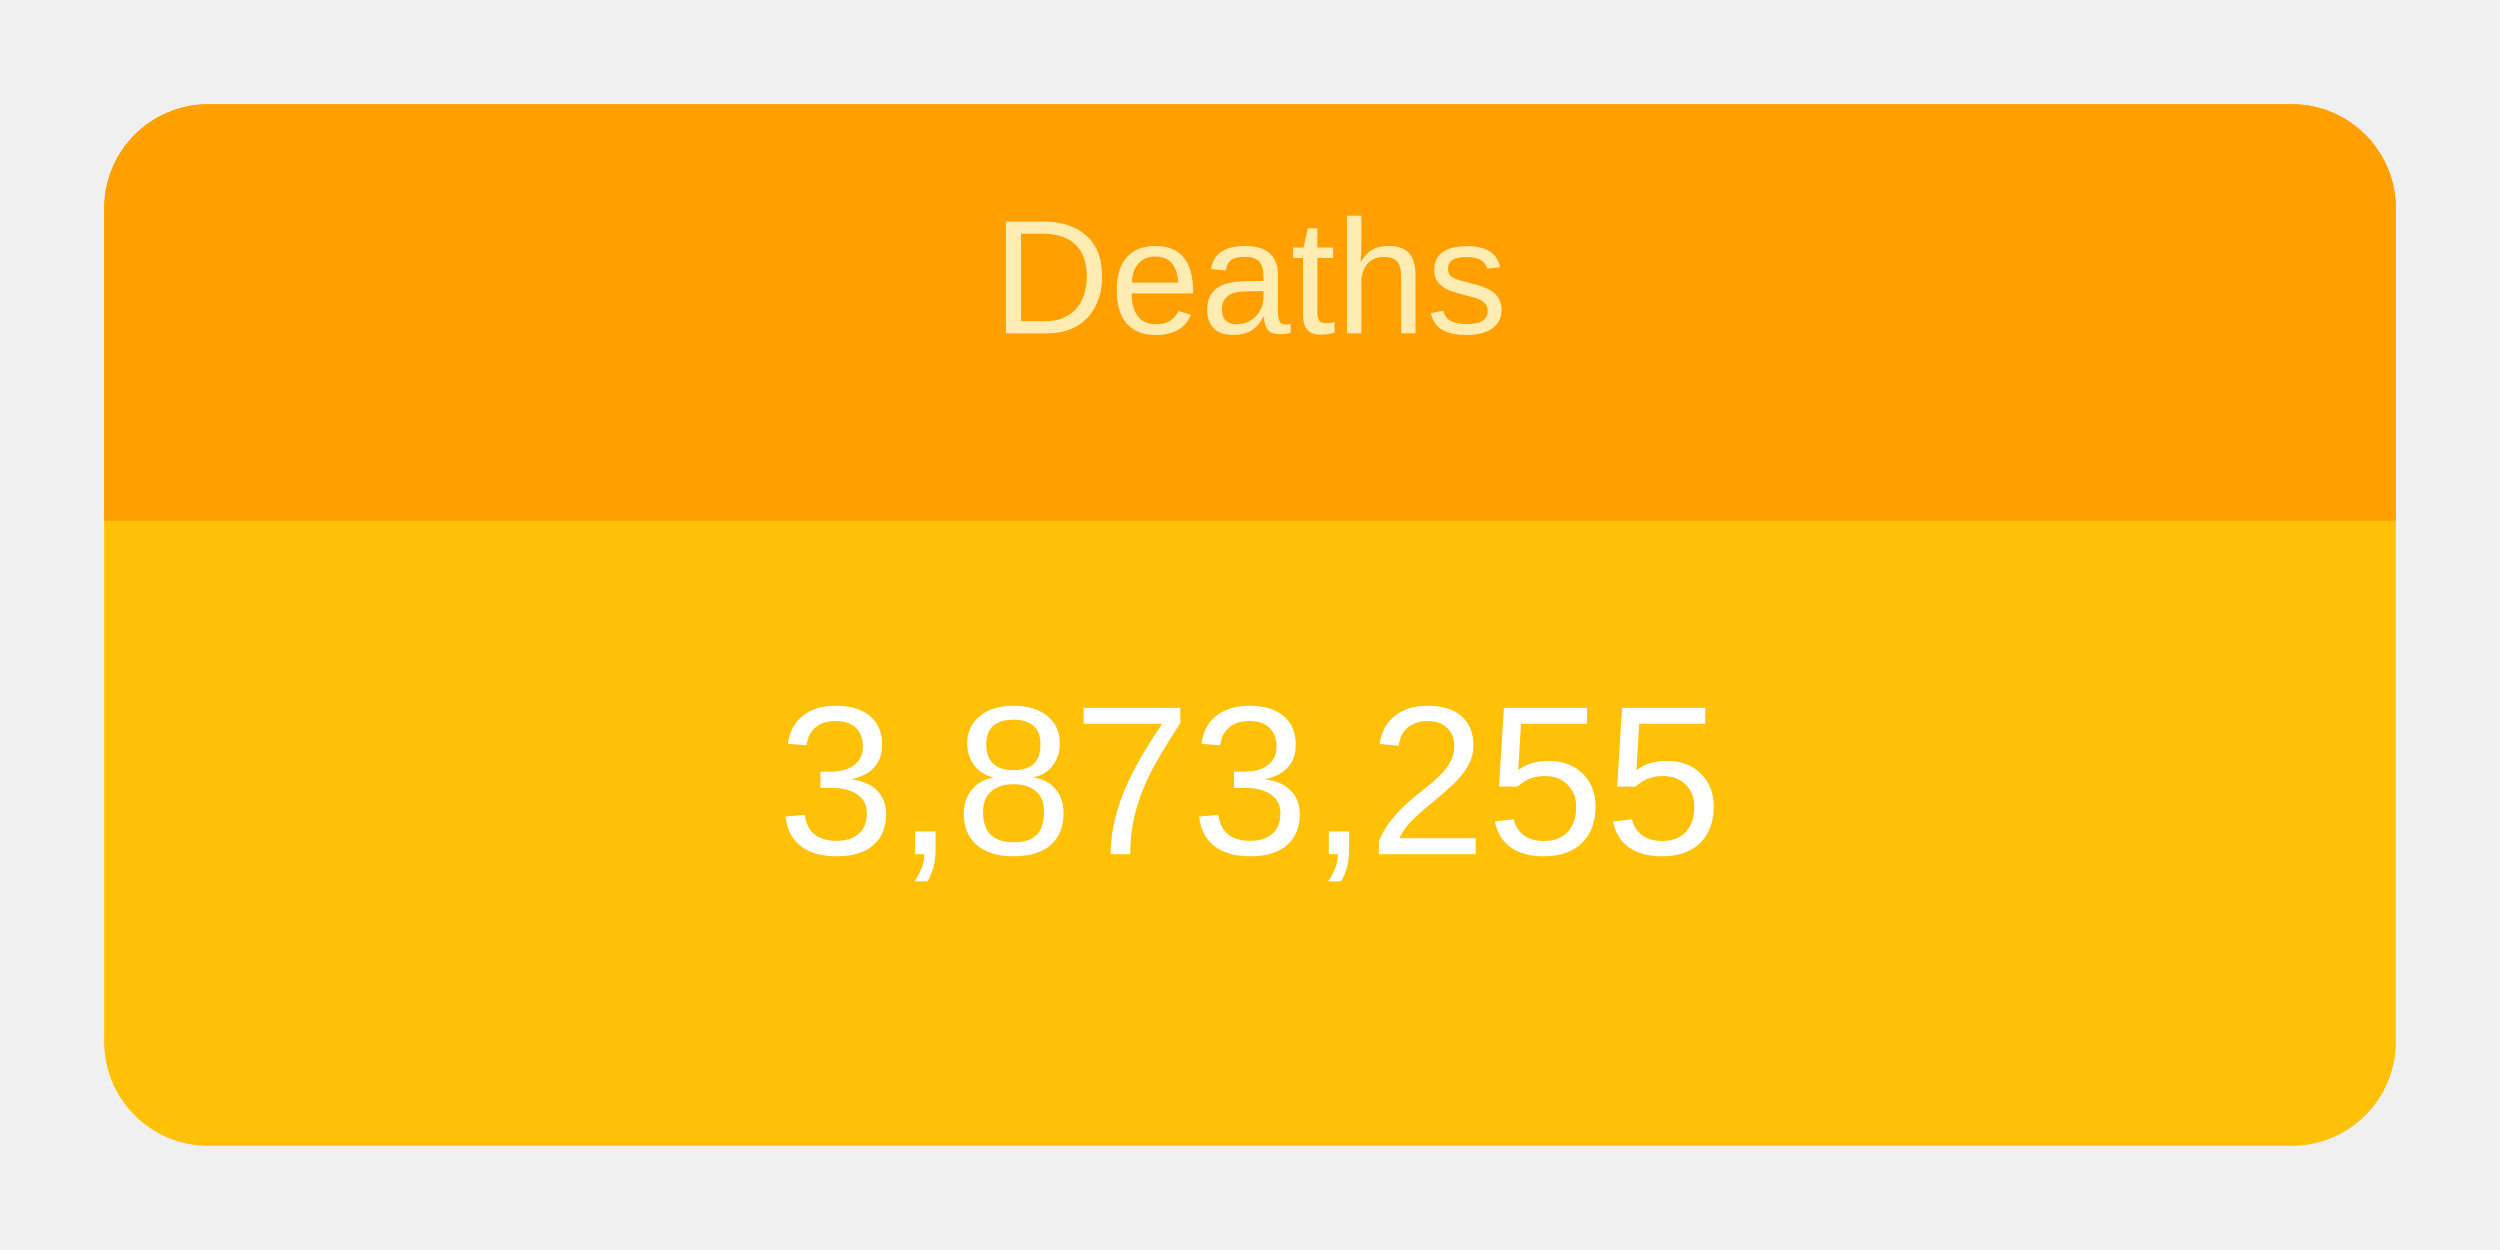
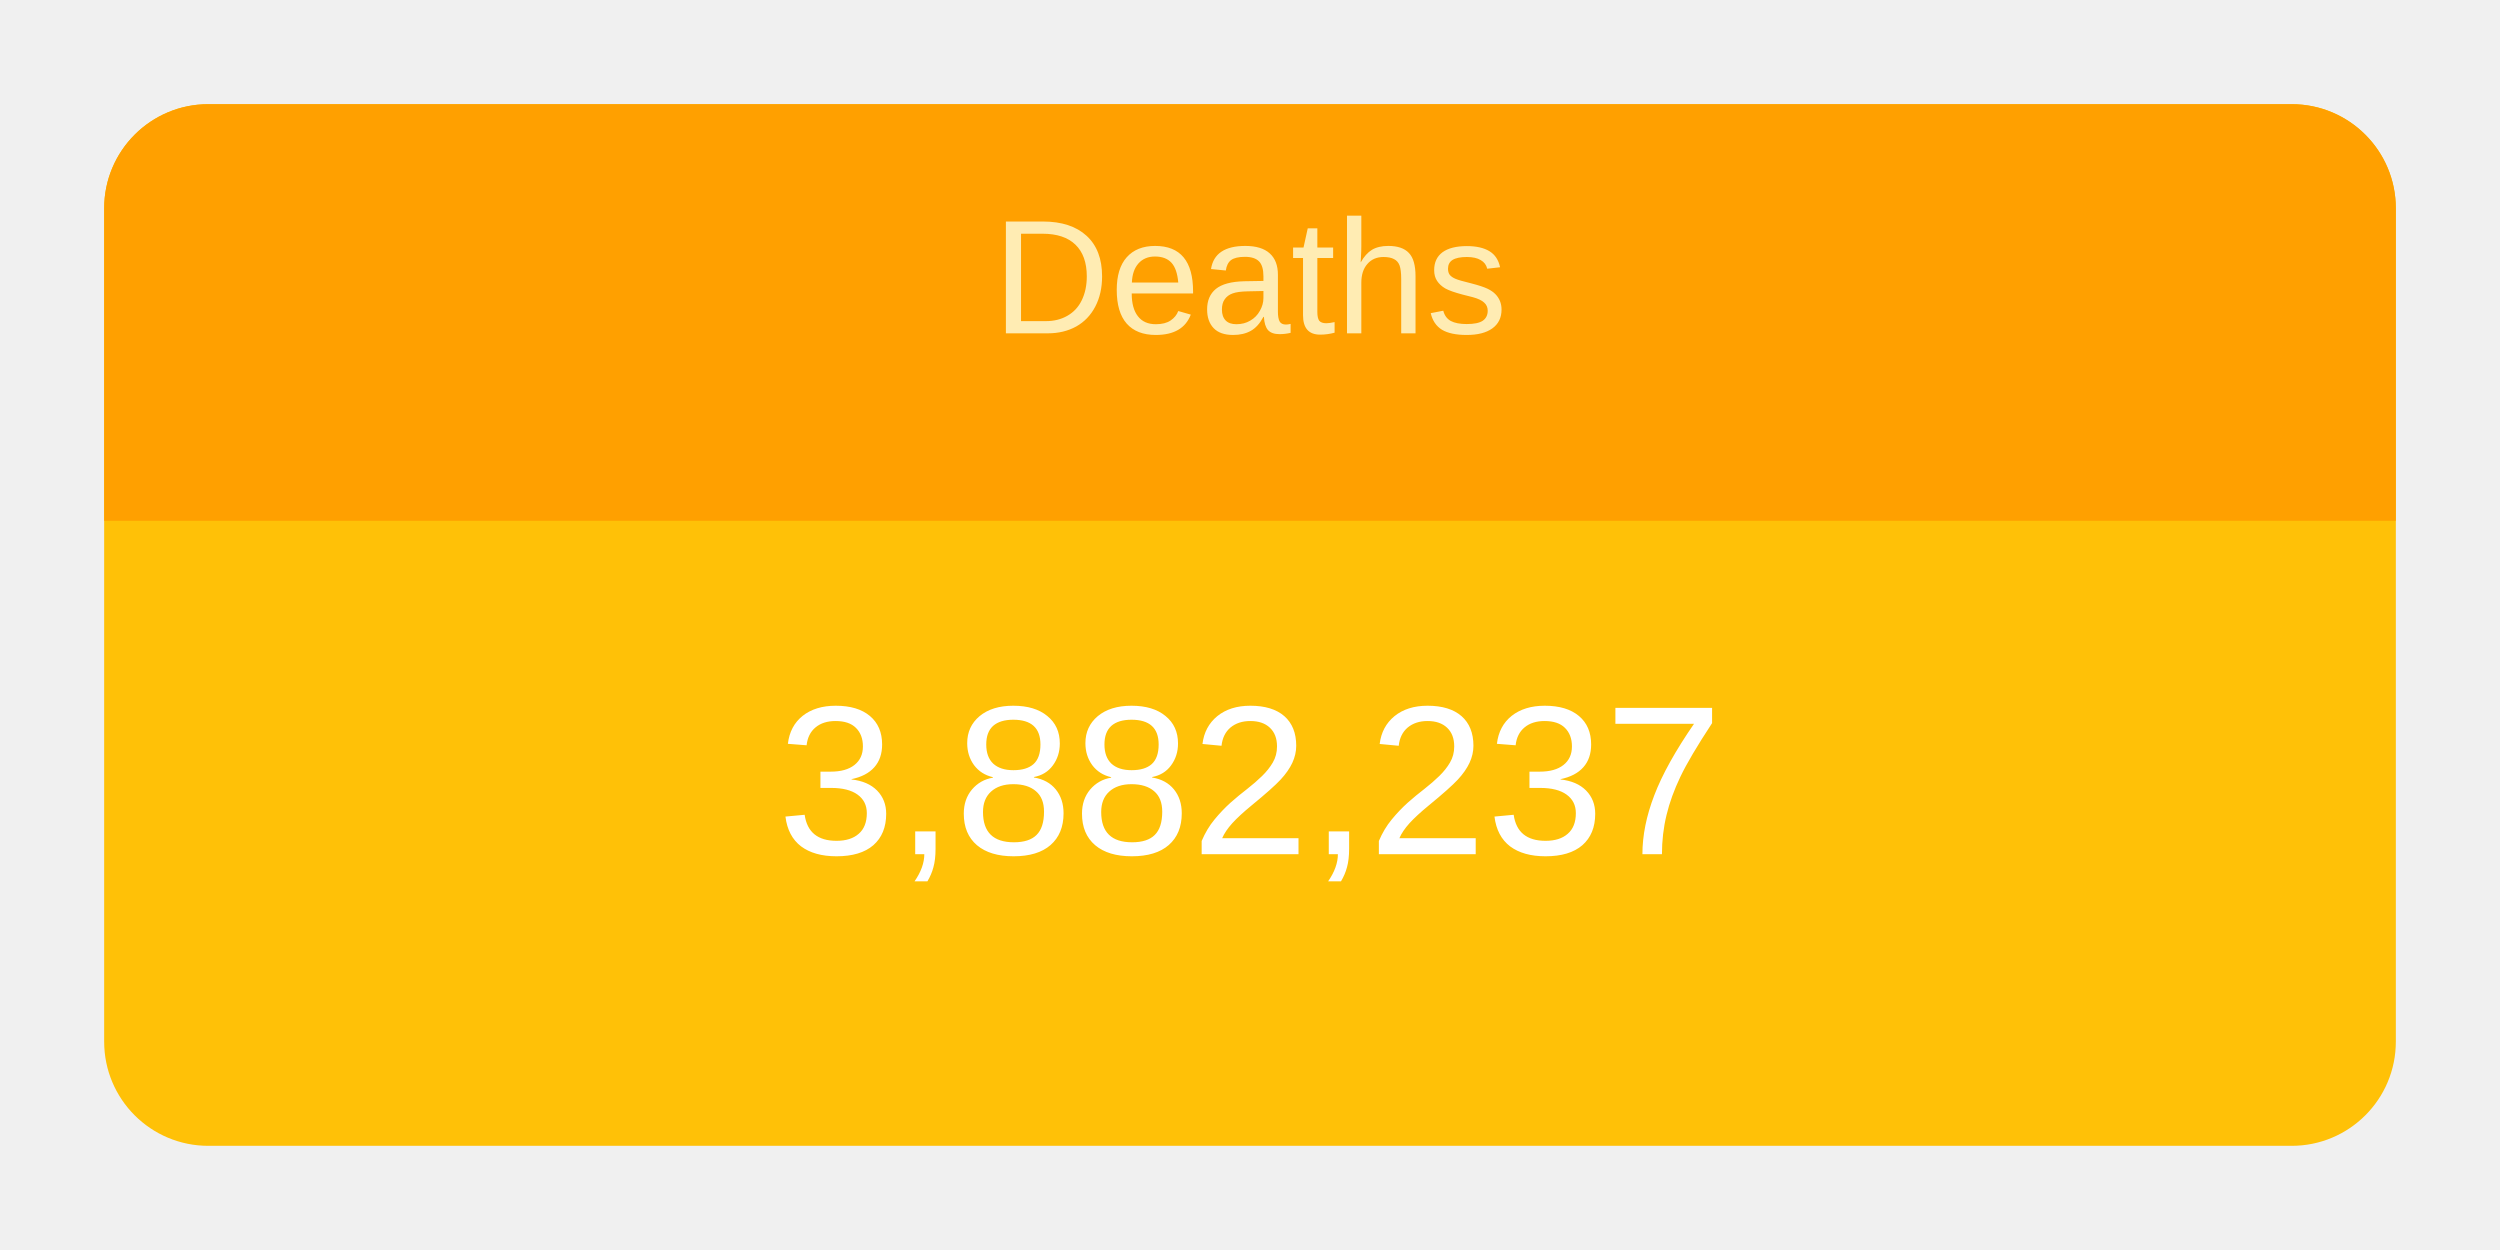
<svg xmlns="http://www.w3.org/2000/svg" height="120" viewBox="" width="240">
  <g transform="translate(10,10)">
    <rect rx="10" ry="10" width="220" height="100" style="fill: #ffc107; stroke-width: 5;" />
    <svg width="220" height="100">
      <text x="50%" y="72%" alignment-baseline="middle" text-anchor="middle" fill="white" font-size="1.7em" font-family="Arial, Helvetica, sans-serif">
-         3,873,255
+         3,882,237
      </text>
    </svg>
    <path fill="#FFA000" d=" M 210 0              a 10 10 0 0 1 10 10              v 30             h-220             v-30             a 10 10 0 0 1 10 -10" />
    <svg width="220" height="40">
      <text x="50%" y="55%" alignment-baseline="middle" text-anchor="middle" fill="#FFECB3" font-size="1.3em" font-family="Arial, Helvetica, sans-serif">
        Deaths
      </text>
    </svg>
  </g>
</svg>
